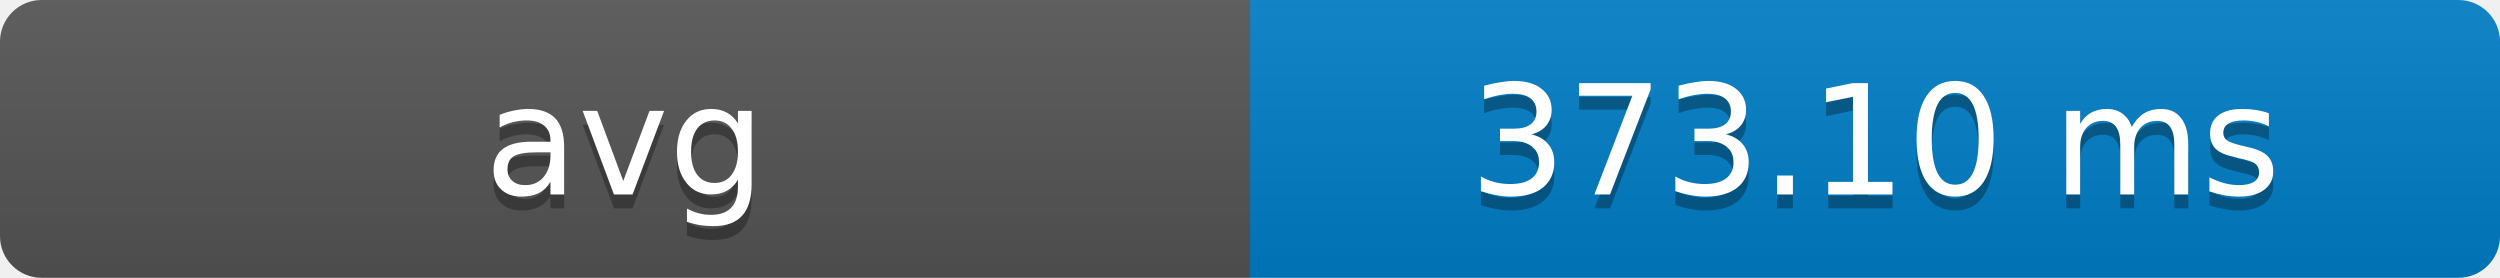
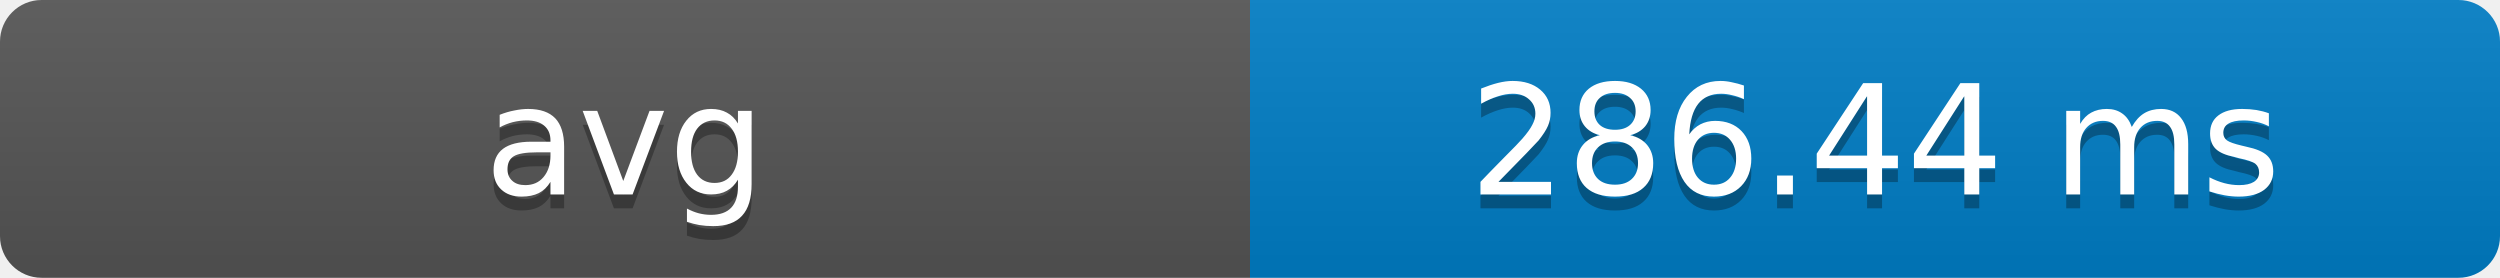
- <svg xmlns="http://www.w3.org/2000/svg" width="180" height="20" role="img" aria-label="avg: 373.10 ms">
+ <svg xmlns="http://www.w3.org/2000/svg" width="180" height="20" role="img" aria-label="avg: 286.44 ms">
  <defs>
    <clipPath id="round">
      <rect width="180" height="20" rx="3" fill="#fff" />
    </clipPath>
    <linearGradient id="shade" x2="0" y2="100%">
      <stop offset="0" stop-color="#bbb" stop-opacity=".1" />
      <stop offset="1" stop-opacity=".1" />
    </linearGradient>
  </defs>
  <g clip-path="url(#round)">
    <rect width="90" height="20" fill="#555" />
    <rect x="90" width="90" height="20" fill="#007ec6" />
    <rect width="180" height="20" fill="url(#shade)" />
  </g>
  <g fill="#fff" text-anchor="middle" font-family="Verdana,Geneva,DejaVu Sans,sans-serif" font-size="11">
    <text x="45" y="15" fill="#010101" fill-opacity=".3">avg</text>
    <text x="45" y="14">avg</text>
-     <text x="135" y="15" fill="#010101" fill-opacity=".3">373.10 ms</text>
-     <text x="135" y="14">373.10 ms</text>
+     <text x="135" y="15" fill="#010101" fill-opacity=".3">286.44 ms</text>
+     <text x="135" y="14">286.44 ms</text>
  </g>
</svg>
